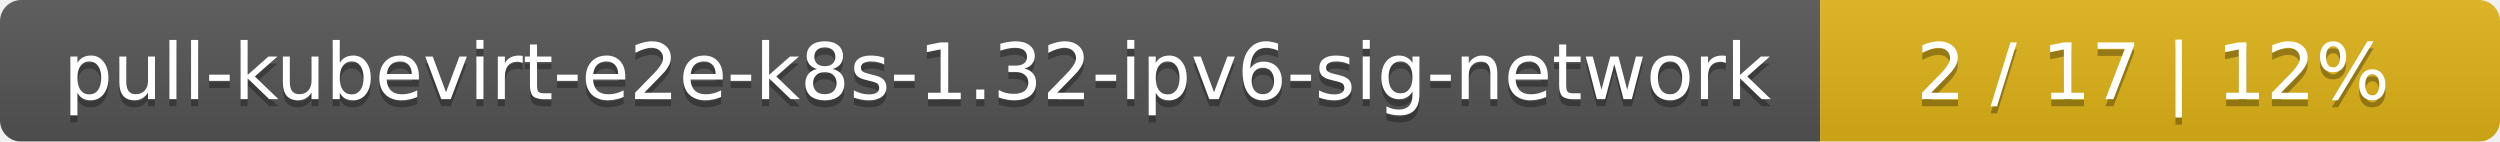
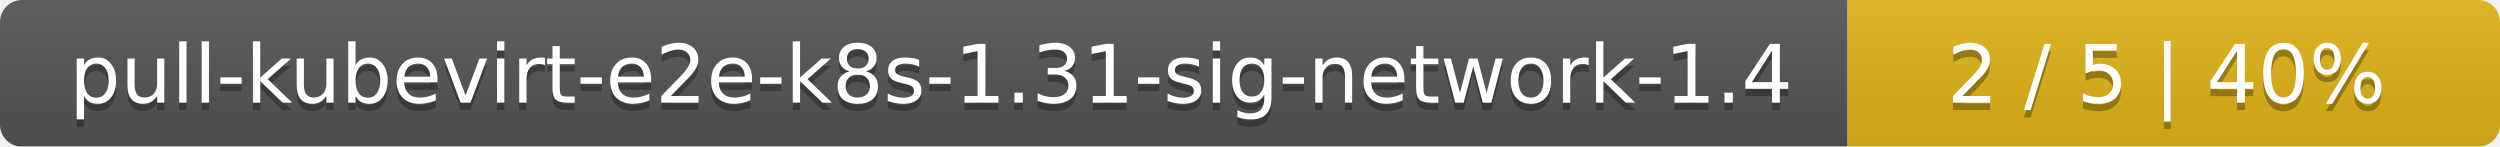
- <svg xmlns="http://www.w3.org/2000/svg" width="353" height="20">
+ <svg xmlns="http://www.w3.org/2000/svg" width="341" height="20">
  <linearGradient id="smooth" x2="0" y2="100%">
    <stop offset="0" stop-color="#bbb" stop-opacity=".1" />
    <stop offset="1" stop-opacity=".1" />
  </linearGradient>
  <mask id="round">
-     <rect width="353" height="20" rx="3" fill="#fff" />
+     <rect width="341" height="20" rx="3" fill="#fff" />
  </mask>
  <g mask="url(#round)">
-     <rect width="257" height="20" fill="#555" />
-     <rect x="257" width="96" height="20" fill="#dfb317" />
-     <rect width="353" height="20" fill="url(#smooth)" />
+     <rect width="252" height="20" fill="#555" />
+     <rect x="252" width="89" height="20" fill="#dfb317" />
+     <rect width="341" height="20" fill="url(#smooth)" />
  </g>
  <g fill="#fff" text-anchor="middle" font-family="DejaVu Sans,Verdana,Geneva,sans-serif" font-size="11">
-     <text x="129.5" y="15" fill="#010101" fill-opacity=".3">pull-kubevirt-e2e-k8s-1.32-ipv6-sig-network</text>
-     <text x="129.5" y="14">pull-kubevirt-e2e-k8s-1.32-ipv6-sig-network</text>
-     <text x="304" y="15" fill="#010101" fill-opacity=".3">2 / 17    |    12%</text>
-     <text x="304" y="14">2 / 17    |    12%</text>
+     <text x="127" y="15" fill="#010101" fill-opacity=".3">pull-kubevirt-e2e-k8s-1.31-sig-network-1.4</text>
+     <text x="127" y="14">pull-kubevirt-e2e-k8s-1.31-sig-network-1.4</text>
+     <text x="295.5" y="15" fill="#010101" fill-opacity=".3">2 / 5    |    40%</text>
+     <text x="295.5" y="14">2 / 5    |    40%</text>
  </g>
</svg>
